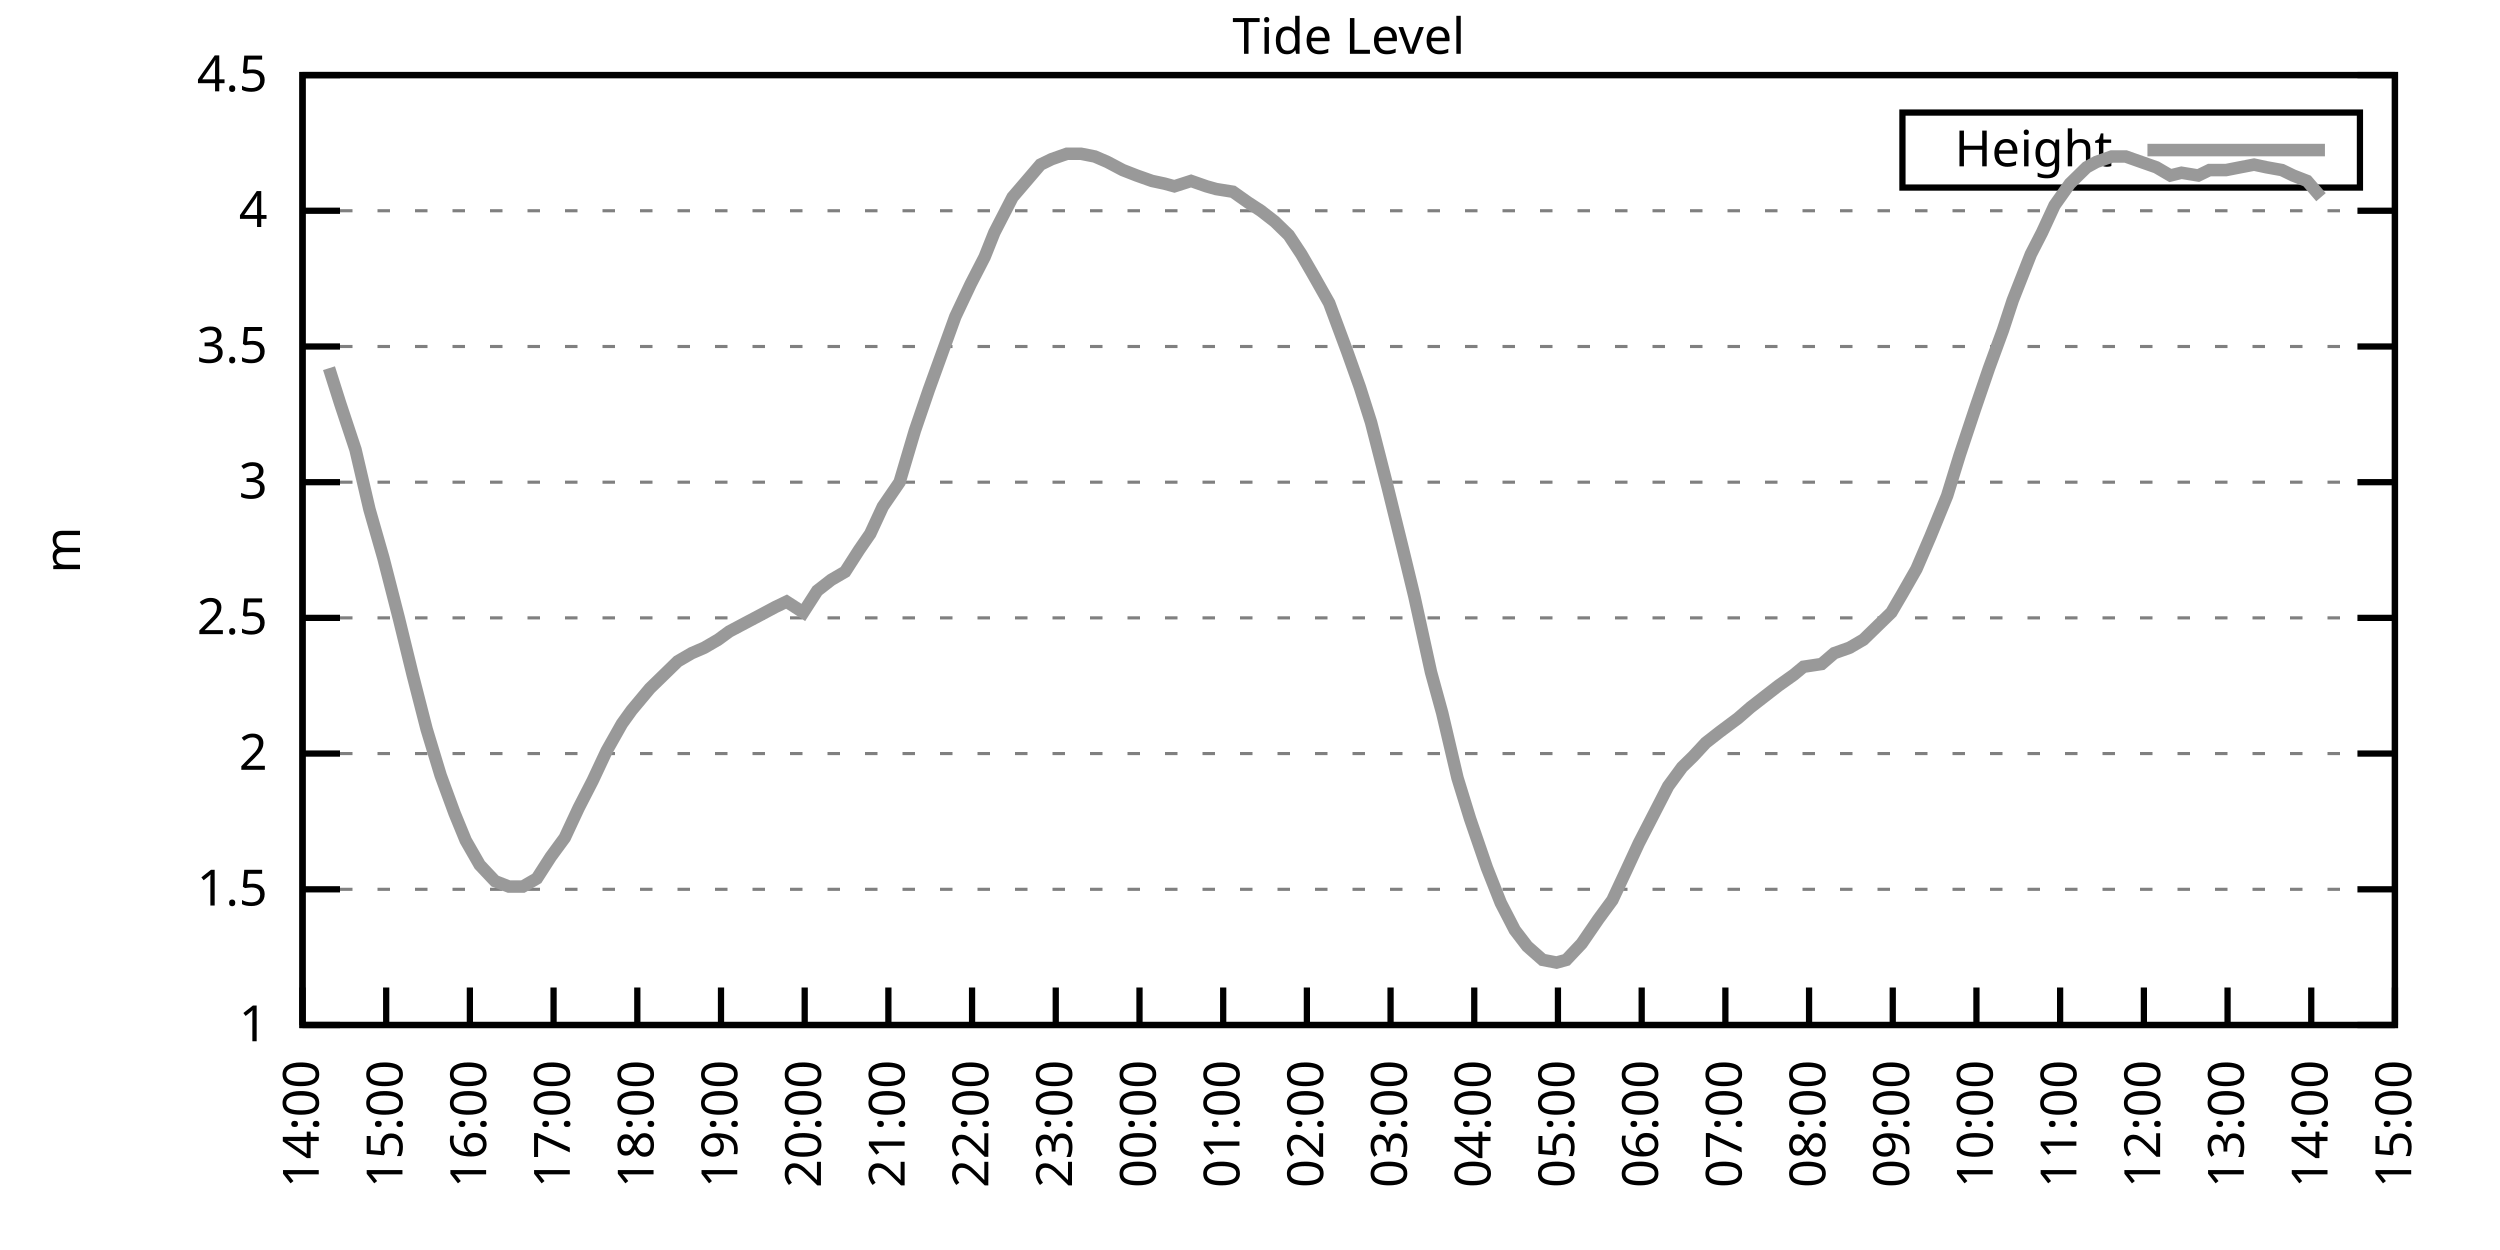
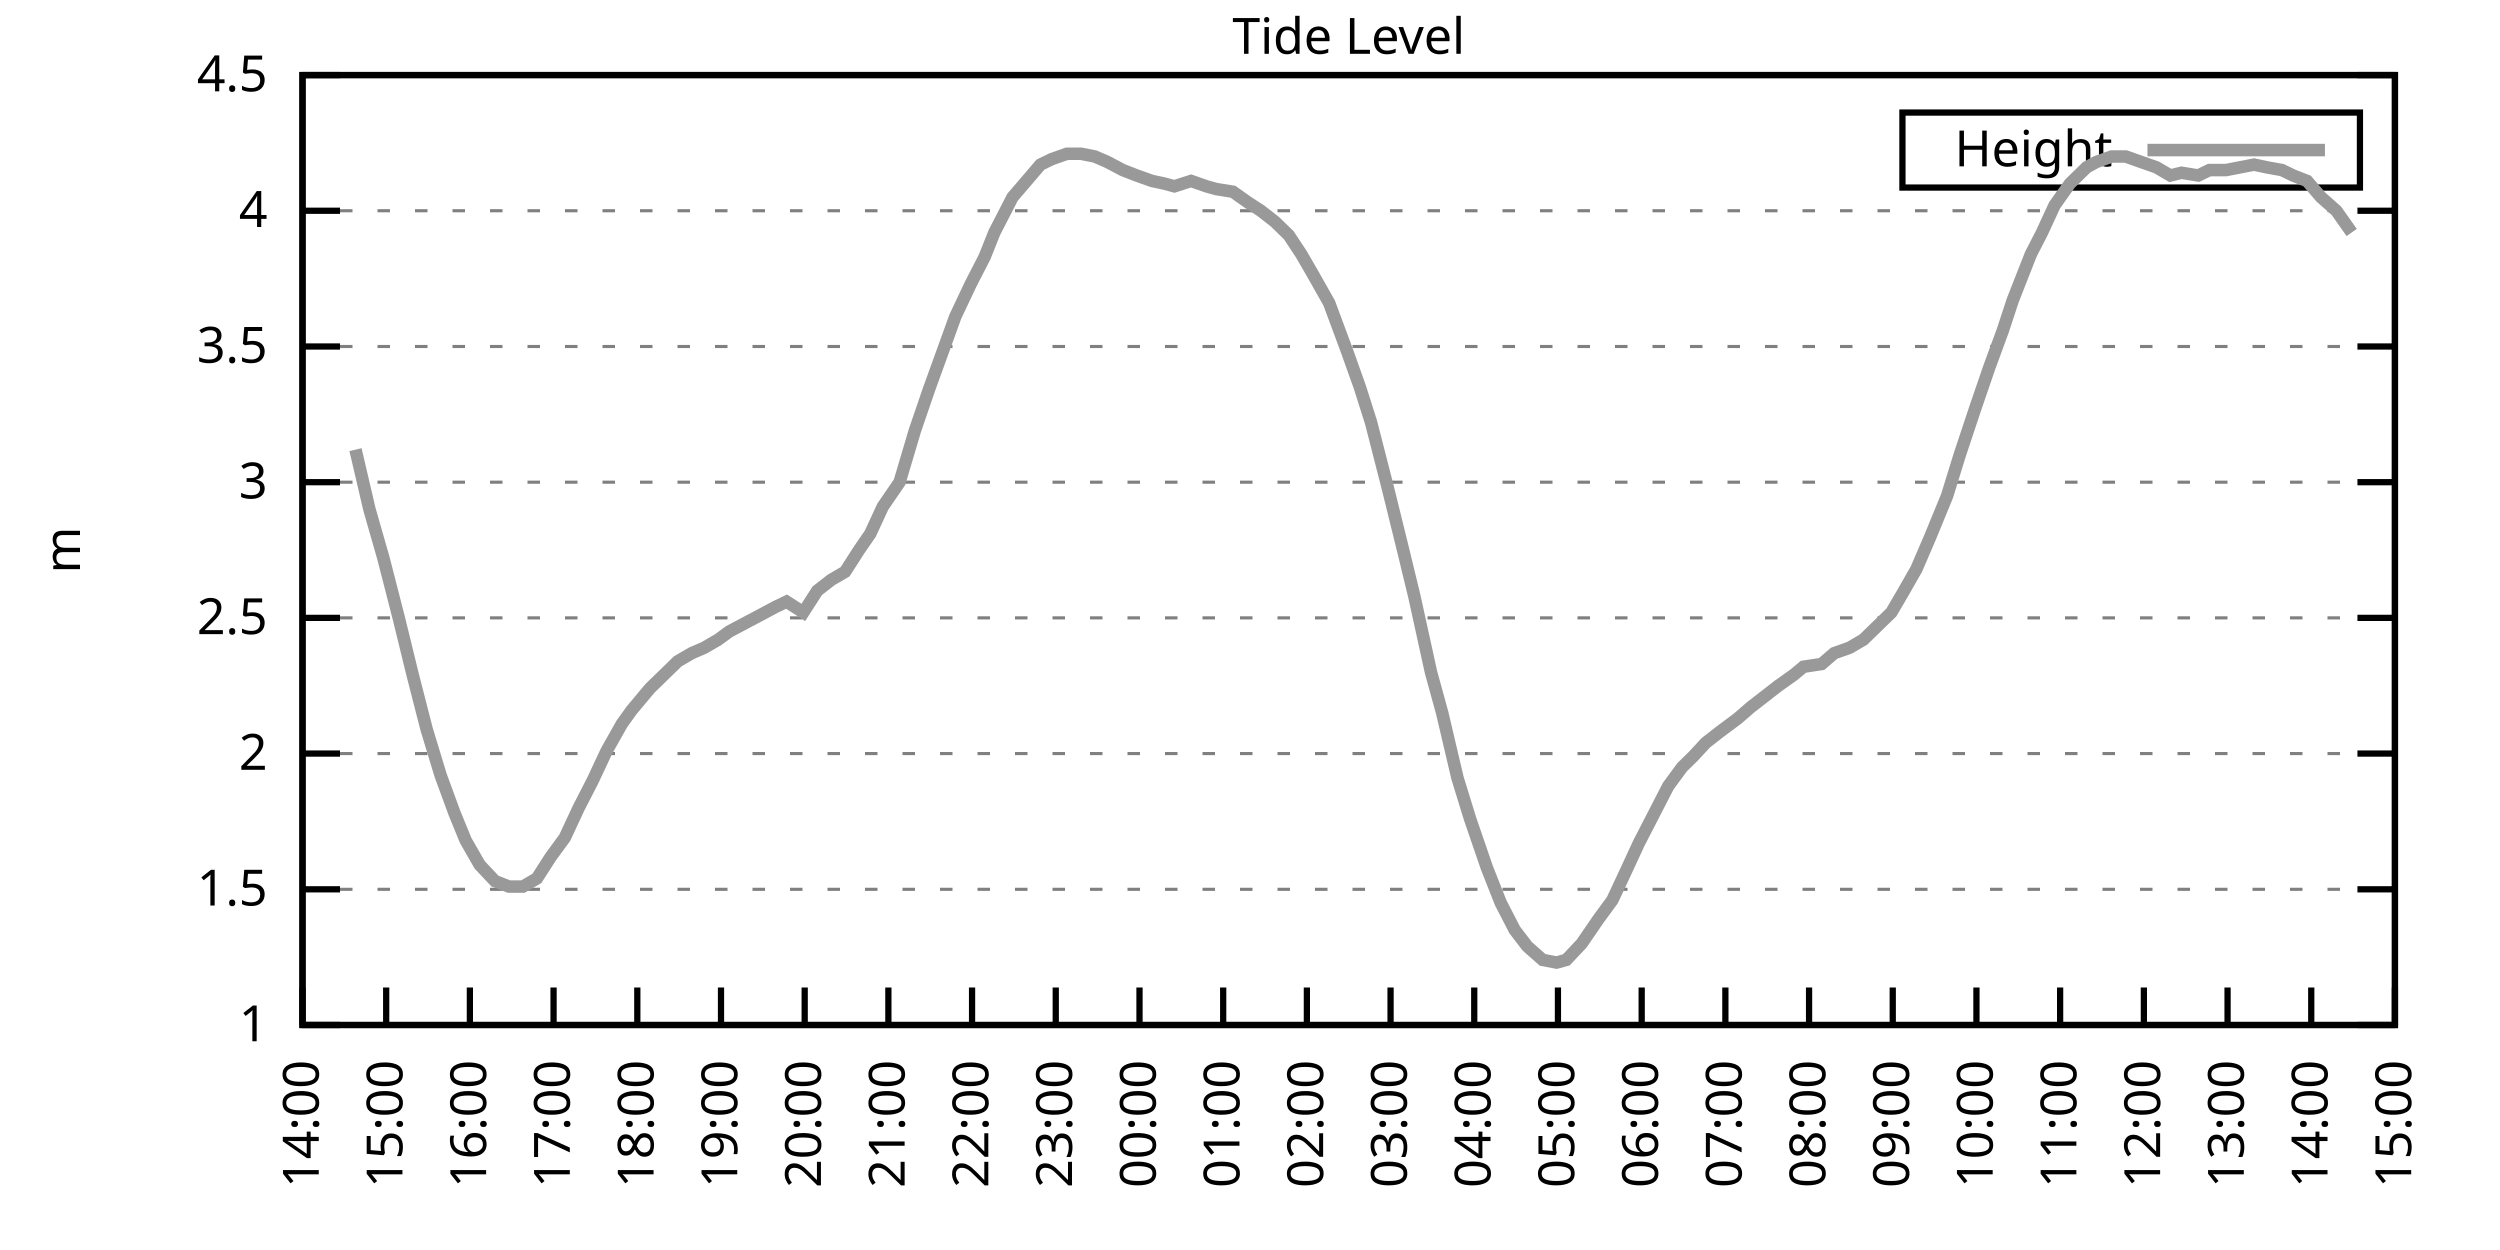
<svg xmlns="http://www.w3.org/2000/svg" xmlns:xlink="http://www.w3.org/1999/xlink" width="400" height="200" viewBox="0 0 400 200">
  <g id="gnuplot_canvas">
    <rect x="0" y="0" width="400" height="200" fill="none" />
    <defs>
      <circle id="gpDot" r="0.5" stroke-width="0.5" stroke="currentColor" />
      <path id="gpPt0" stroke-width="0.333" stroke="currentColor" d="M-1,0 h2 M0,-1 v2" />
      <path id="gpPt1" stroke-width="0.333" stroke="currentColor" d="M-1,-1 L1,1 M1,-1 L-1,1" />
      <path id="gpPt2" stroke-width="0.333" stroke="currentColor" d="M-1,0 L1,0 M0,-1 L0,1 M-1,-1 L1,1 M-1,1 L1,-1" />
      <rect id="gpPt3" stroke-width="0.333" stroke="currentColor" x="-1" y="-1" width="2" height="2" />
      <rect id="gpPt4" stroke-width="0.333" stroke="currentColor" fill="currentColor" x="-1" y="-1" width="2" height="2" />
      <circle id="gpPt5" stroke-width="0.333" stroke="currentColor" cx="0" cy="0" r="1" />
      <use xlink:href="#gpPt5" id="gpPt6" fill="currentColor" stroke="none" />
      <path id="gpPt7" stroke-width="0.333" stroke="currentColor" d="M0,-1.33 L-1.33,0.67 L1.33,0.67 z" />
      <use xlink:href="#gpPt7" id="gpPt8" fill="currentColor" stroke="none" />
      <use xlink:href="#gpPt7" id="gpPt9" stroke="currentColor" transform="rotate(180)" />
      <use xlink:href="#gpPt9" id="gpPt10" fill="currentColor" stroke="none" />
      <use xlink:href="#gpPt3" id="gpPt11" stroke="currentColor" transform="rotate(45)" />
      <use xlink:href="#gpPt11" id="gpPt12" fill="currentColor" stroke="none" />
      <path id="gpPt13" stroke-width="0.333" stroke="currentColor" d="M0,1.330 L1.265,0.411 L0.782,-1.067 L-0.782,-1.076 L-1.265,0.411 z" />
      <use xlink:href="#gpPt13" id="gpPt14" fill="currentColor" stroke="none" />
      <filter id="textbox" filterUnits="objectBoundingBox" x="0" y="0" height="1" width="1">
        <feFlood flood-color="white" flood-opacity="1" result="bgnd" />
        <feComposite in="SourceGraphic" in2="bgnd" operator="atop" />
      </filter>
      <filter id="greybox" filterUnits="objectBoundingBox" x="0" y="0" height="1" width="1">
        <feFlood flood-color="lightgrey" flood-opacity="1" result="grey" />
        <feComposite in="SourceGraphic" in2="grey" operator="atop" />
      </filter>
    </defs>
    <g fill="none" color="white" stroke="currentColor" stroke-width="1.00" stroke-linecap="butt" stroke-linejoin="miter">
</g>
    <g fill="none" color="black" stroke="currentColor" stroke-width="1.00" stroke-linecap="butt" stroke-linejoin="miter">
      <g stroke="none" shape-rendering="crispEdges">
        <polygon fill="rgb(255, 255, 255)" points="48.40,164.00 383.18,164.00 383.18,12.02 48.40,12.02 " />
      </g>
    </g>
    <g fill="none" color="black" stroke="currentColor" stroke-width="1.00" stroke-linecap="butt" stroke-linejoin="miter">
</g>
    <g fill="none" color="black" stroke="black" stroke-width="0.50" stroke-linecap="butt" stroke-linejoin="miter">
</g>
    <g fill="none" color="gray" stroke="currentColor" stroke-width="0.50" stroke-linecap="butt" stroke-linejoin="miter">
      <path stroke="gray" stroke-dasharray="2,4" class="gridline" d="M48.40,164.00 L383.19,164.00  " />
    </g>
    <g fill="none" color="gray" stroke="gray" stroke-width="1.00" stroke-linecap="butt" stroke-linejoin="miter">
</g>
    <g fill="none" color="black" stroke="currentColor" stroke-width="1.00" stroke-linecap="butt" stroke-linejoin="miter">
      <path stroke="black" d="M48.40,164.00 L54.40,164.00 M383.19,164.00 L377.19,164.00  " />
      <g transform="translate(42.80,166.60)" stroke="none" fill="black" font-family="Sans" font-size="8.00" text-anchor="end">
        <text>
          <tspan font-family="Sans"> 1</tspan>
        </text>
      </g>
    </g>
    <g fill="none" color="black" stroke="currentColor" stroke-width="1.00" stroke-linecap="butt" stroke-linejoin="miter">
</g>
    <g fill="none" color="black" stroke="black" stroke-width="0.50" stroke-linecap="butt" stroke-linejoin="miter">
</g>
    <g fill="none" color="gray" stroke="currentColor" stroke-width="0.50" stroke-linecap="butt" stroke-linejoin="miter">
      <path stroke="gray" stroke-dasharray="2,4" class="gridline" d="M48.40,142.29 L383.19,142.29  " />
    </g>
    <g fill="none" color="gray" stroke="gray" stroke-width="1.00" stroke-linecap="butt" stroke-linejoin="miter">
</g>
    <g fill="none" color="black" stroke="currentColor" stroke-width="1.00" stroke-linecap="butt" stroke-linejoin="miter">
      <path stroke="black" d="M48.40,142.29 L54.40,142.29 M383.19,142.29 L377.19,142.29  " />
      <g transform="translate(42.80,144.89)" stroke="none" fill="black" font-family="Sans" font-size="8.00" text-anchor="end">
        <text>
          <tspan font-family="Sans"> 1.5</tspan>
        </text>
      </g>
    </g>
    <g fill="none" color="black" stroke="currentColor" stroke-width="1.00" stroke-linecap="butt" stroke-linejoin="miter">
</g>
    <g fill="none" color="black" stroke="black" stroke-width="0.50" stroke-linecap="butt" stroke-linejoin="miter">
</g>
    <g fill="none" color="gray" stroke="currentColor" stroke-width="0.50" stroke-linecap="butt" stroke-linejoin="miter">
      <path stroke="gray" stroke-dasharray="2,4" class="gridline" d="M48.40,120.57 L383.19,120.57  " />
    </g>
    <g fill="none" color="gray" stroke="gray" stroke-width="1.00" stroke-linecap="butt" stroke-linejoin="miter">
</g>
    <g fill="none" color="black" stroke="currentColor" stroke-width="1.00" stroke-linecap="butt" stroke-linejoin="miter">
      <path stroke="black" d="M48.40,120.57 L54.40,120.57 M383.19,120.57 L377.19,120.57  " />
      <g transform="translate(42.80,123.17)" stroke="none" fill="black" font-family="Sans" font-size="8.00" text-anchor="end">
        <text>
          <tspan font-family="Sans"> 2</tspan>
        </text>
      </g>
    </g>
    <g fill="none" color="black" stroke="currentColor" stroke-width="1.00" stroke-linecap="butt" stroke-linejoin="miter">
</g>
    <g fill="none" color="black" stroke="black" stroke-width="0.50" stroke-linecap="butt" stroke-linejoin="miter">
</g>
    <g fill="none" color="gray" stroke="currentColor" stroke-width="0.50" stroke-linecap="butt" stroke-linejoin="miter">
      <path stroke="gray" stroke-dasharray="2,4" class="gridline" d="M48.40,98.86 L383.19,98.86  " />
    </g>
    <g fill="none" color="gray" stroke="gray" stroke-width="1.00" stroke-linecap="butt" stroke-linejoin="miter">
</g>
    <g fill="none" color="black" stroke="currentColor" stroke-width="1.00" stroke-linecap="butt" stroke-linejoin="miter">
      <path stroke="black" d="M48.40,98.86 L54.40,98.86 M383.19,98.86 L377.19,98.86  " />
      <g transform="translate(42.80,101.46)" stroke="none" fill="black" font-family="Sans" font-size="8.00" text-anchor="end">
        <text>
          <tspan font-family="Sans"> 2.5</tspan>
        </text>
      </g>
    </g>
    <g fill="none" color="black" stroke="currentColor" stroke-width="1.00" stroke-linecap="butt" stroke-linejoin="miter">
</g>
    <g fill="none" color="black" stroke="black" stroke-width="0.50" stroke-linecap="butt" stroke-linejoin="miter">
</g>
    <g fill="none" color="gray" stroke="currentColor" stroke-width="0.50" stroke-linecap="butt" stroke-linejoin="miter">
      <path stroke="gray" stroke-dasharray="2,4" class="gridline" d="M48.40,77.15 L383.19,77.15  " />
    </g>
    <g fill="none" color="gray" stroke="gray" stroke-width="1.00" stroke-linecap="butt" stroke-linejoin="miter">
</g>
    <g fill="none" color="black" stroke="currentColor" stroke-width="1.00" stroke-linecap="butt" stroke-linejoin="miter">
      <path stroke="black" d="M48.40,77.15 L54.40,77.15 M383.19,77.15 L377.19,77.15  " />
      <g transform="translate(42.80,79.75)" stroke="none" fill="black" font-family="Sans" font-size="8.00" text-anchor="end">
        <text>
          <tspan font-family="Sans"> 3</tspan>
        </text>
      </g>
    </g>
    <g fill="none" color="black" stroke="currentColor" stroke-width="1.00" stroke-linecap="butt" stroke-linejoin="miter">
</g>
    <g fill="none" color="black" stroke="black" stroke-width="0.50" stroke-linecap="butt" stroke-linejoin="miter">
</g>
    <g fill="none" color="gray" stroke="currentColor" stroke-width="0.50" stroke-linecap="butt" stroke-linejoin="miter">
      <path stroke="gray" stroke-dasharray="2,4" class="gridline" d="M48.40,55.44 L383.19,55.44  " />
    </g>
    <g fill="none" color="gray" stroke="gray" stroke-width="1.00" stroke-linecap="butt" stroke-linejoin="miter">
</g>
    <g fill="none" color="black" stroke="currentColor" stroke-width="1.00" stroke-linecap="butt" stroke-linejoin="miter">
      <path stroke="black" d="M48.40,55.44 L54.40,55.44 M383.19,55.44 L377.19,55.44  " />
      <g transform="translate(42.80,58.04)" stroke="none" fill="black" font-family="Sans" font-size="8.00" text-anchor="end">
        <text>
          <tspan font-family="Sans"> 3.5</tspan>
        </text>
      </g>
    </g>
    <g fill="none" color="black" stroke="currentColor" stroke-width="1.00" stroke-linecap="butt" stroke-linejoin="miter">
</g>
    <g fill="none" color="black" stroke="black" stroke-width="0.50" stroke-linecap="butt" stroke-linejoin="miter">
</g>
    <g fill="none" color="gray" stroke="currentColor" stroke-width="0.50" stroke-linecap="butt" stroke-linejoin="miter">
      <path stroke="gray" stroke-dasharray="2,4" class="gridline" d="M48.40,33.72 L383.19,33.72  " />
    </g>
    <g fill="none" color="gray" stroke="gray" stroke-width="1.00" stroke-linecap="butt" stroke-linejoin="miter">
</g>
    <g fill="none" color="black" stroke="currentColor" stroke-width="1.00" stroke-linecap="butt" stroke-linejoin="miter">
      <path stroke="black" d="M48.40,33.72 L54.40,33.72 M383.19,33.72 L377.19,33.72  " />
      <g transform="translate(42.80,36.32)" stroke="none" fill="black" font-family="Sans" font-size="8.00" text-anchor="end">
        <text>
          <tspan font-family="Sans"> 4</tspan>
        </text>
      </g>
    </g>
    <g fill="none" color="black" stroke="currentColor" stroke-width="1.00" stroke-linecap="butt" stroke-linejoin="miter">
</g>
    <g fill="none" color="black" stroke="black" stroke-width="0.50" stroke-linecap="butt" stroke-linejoin="miter">
</g>
    <g fill="none" color="gray" stroke="currentColor" stroke-width="0.50" stroke-linecap="butt" stroke-linejoin="miter">
      <path stroke="gray" stroke-dasharray="2,4" class="gridline" d="M48.40,12.01 L383.19,12.01  " />
    </g>
    <g fill="none" color="gray" stroke="gray" stroke-width="1.00" stroke-linecap="butt" stroke-linejoin="miter">
</g>
    <g fill="none" color="black" stroke="currentColor" stroke-width="1.00" stroke-linecap="butt" stroke-linejoin="miter">
      <path stroke="black" d="M48.40,12.01 L54.40,12.01 M383.19,12.01 L377.19,12.01  " />
      <g transform="translate(42.80,14.61)" stroke="none" fill="black" font-family="Sans" font-size="8.00" text-anchor="end">
        <text>
          <tspan font-family="Sans"> 4.5</tspan>
        </text>
      </g>
    </g>
    <g fill="none" color="black" stroke="currentColor" stroke-width="1.00" stroke-linecap="butt" stroke-linejoin="miter">
      <path stroke="black" d="M48.40,164.00 L48.40,158.00  " />
      <g transform="translate(51.00,169.60) rotate(270.00)" stroke="none" fill="black" font-family="Sans" font-size="8.00" text-anchor="end">
        <text>
          <tspan font-family="Sans">14:00</tspan>
        </text>
      </g>
    </g>
    <g fill="none" color="black" stroke="currentColor" stroke-width="1.00" stroke-linecap="butt" stroke-linejoin="miter">
      <path stroke="black" d="M61.79,164.00 L61.79,158.00  " />
      <g transform="translate(64.39,169.60) rotate(270.00)" stroke="none" fill="black" font-family="Sans" font-size="8.00" text-anchor="end">
        <text>
          <tspan font-family="Sans">15:00</tspan>
        </text>
      </g>
    </g>
    <g fill="none" color="black" stroke="currentColor" stroke-width="1.00" stroke-linecap="butt" stroke-linejoin="miter">
      <path stroke="black" d="M75.18,164.00 L75.18,158.00  " />
      <g transform="translate(77.78,169.60) rotate(270.00)" stroke="none" fill="black" font-family="Sans" font-size="8.00" text-anchor="end">
        <text>
          <tspan font-family="Sans">16:00</tspan>
        </text>
      </g>
    </g>
    <g fill="none" color="black" stroke="currentColor" stroke-width="1.00" stroke-linecap="butt" stroke-linejoin="miter">
      <path stroke="black" d="M88.57,164.00 L88.57,158.00  " />
      <g transform="translate(91.17,169.60) rotate(270.00)" stroke="none" fill="black" font-family="Sans" font-size="8.00" text-anchor="end">
        <text>
          <tspan font-family="Sans">17:00</tspan>
        </text>
      </g>
    </g>
    <g fill="none" color="black" stroke="currentColor" stroke-width="1.00" stroke-linecap="butt" stroke-linejoin="miter">
      <path stroke="black" d="M101.97,164.00 L101.97,158.00  " />
      <g transform="translate(104.57,169.60) rotate(270.00)" stroke="none" fill="black" font-family="Sans" font-size="8.00" text-anchor="end">
        <text>
          <tspan font-family="Sans">18:00</tspan>
        </text>
      </g>
    </g>
    <g fill="none" color="black" stroke="currentColor" stroke-width="1.00" stroke-linecap="butt" stroke-linejoin="miter">
      <path stroke="black" d="M115.36,164.00 L115.36,158.00  " />
      <g transform="translate(117.96,169.60) rotate(270.00)" stroke="none" fill="black" font-family="Sans" font-size="8.00" text-anchor="end">
        <text>
          <tspan font-family="Sans">19:00</tspan>
        </text>
      </g>
    </g>
    <g fill="none" color="black" stroke="currentColor" stroke-width="1.00" stroke-linecap="butt" stroke-linejoin="miter">
      <path stroke="black" d="M128.75,164.00 L128.75,158.00  " />
      <g transform="translate(131.35,169.60) rotate(270.00)" stroke="none" fill="black" font-family="Sans" font-size="8.00" text-anchor="end">
        <text>
          <tspan font-family="Sans">20:00</tspan>
        </text>
      </g>
    </g>
    <g fill="none" color="black" stroke="currentColor" stroke-width="1.00" stroke-linecap="butt" stroke-linejoin="miter">
      <path stroke="black" d="M142.14,164.00 L142.14,158.00  " />
      <g transform="translate(144.74,169.60) rotate(270.00)" stroke="none" fill="black" font-family="Sans" font-size="8.00" text-anchor="end">
        <text>
          <tspan font-family="Sans">21:00</tspan>
        </text>
      </g>
    </g>
    <g fill="none" color="black" stroke="currentColor" stroke-width="1.00" stroke-linecap="butt" stroke-linejoin="miter">
      <path stroke="black" d="M155.53,164.00 L155.53,158.00  " />
      <g transform="translate(158.13,169.60) rotate(270.00)" stroke="none" fill="black" font-family="Sans" font-size="8.00" text-anchor="end">
        <text>
          <tspan font-family="Sans">22:00</tspan>
        </text>
      </g>
    </g>
    <g fill="none" color="black" stroke="currentColor" stroke-width="1.00" stroke-linecap="butt" stroke-linejoin="miter">
      <path stroke="black" d="M168.92,164.00 L168.92,158.00  " />
      <g transform="translate(171.52,169.60) rotate(270.00)" stroke="none" fill="black" font-family="Sans" font-size="8.00" text-anchor="end">
        <text>
          <tspan font-family="Sans">23:00</tspan>
        </text>
      </g>
    </g>
    <g fill="none" color="black" stroke="currentColor" stroke-width="1.00" stroke-linecap="butt" stroke-linejoin="miter">
      <path stroke="black" d="M182.32,164.00 L182.32,158.00  " />
      <g transform="translate(184.92,169.60) rotate(270.00)" stroke="none" fill="black" font-family="Sans" font-size="8.00" text-anchor="end">
        <text>
          <tspan font-family="Sans">00:00</tspan>
        </text>
      </g>
    </g>
    <g fill="none" color="black" stroke="currentColor" stroke-width="1.00" stroke-linecap="butt" stroke-linejoin="miter">
      <path stroke="black" d="M195.71,164.00 L195.71,158.00  " />
      <g transform="translate(198.31,169.60) rotate(270.00)" stroke="none" fill="black" font-family="Sans" font-size="8.00" text-anchor="end">
        <text>
          <tspan font-family="Sans">01:00</tspan>
        </text>
      </g>
    </g>
    <g fill="none" color="black" stroke="currentColor" stroke-width="1.00" stroke-linecap="butt" stroke-linejoin="miter">
      <path stroke="black" d="M209.10,164.00 L209.10,158.00  " />
      <g transform="translate(211.70,169.60) rotate(270.00)" stroke="none" fill="black" font-family="Sans" font-size="8.00" text-anchor="end">
        <text>
          <tspan font-family="Sans">02:00</tspan>
        </text>
      </g>
    </g>
    <g fill="none" color="black" stroke="currentColor" stroke-width="1.00" stroke-linecap="butt" stroke-linejoin="miter">
      <path stroke="black" d="M222.49,164.00 L222.49,158.00  " />
      <g transform="translate(225.09,169.60) rotate(270.00)" stroke="none" fill="black" font-family="Sans" font-size="8.00" text-anchor="end">
        <text>
          <tspan font-family="Sans">03:00</tspan>
        </text>
      </g>
    </g>
    <g fill="none" color="black" stroke="currentColor" stroke-width="1.00" stroke-linecap="butt" stroke-linejoin="miter">
      <path stroke="black" d="M235.88,164.00 L235.88,158.00  " />
      <g transform="translate(238.48,169.60) rotate(270.00)" stroke="none" fill="black" font-family="Sans" font-size="8.00" text-anchor="end">
        <text>
          <tspan font-family="Sans">04:00</tspan>
        </text>
      </g>
    </g>
    <g fill="none" color="black" stroke="currentColor" stroke-width="1.00" stroke-linecap="butt" stroke-linejoin="miter">
      <path stroke="black" d="M249.27,164.00 L249.27,158.00  " />
      <g transform="translate(251.87,169.60) rotate(270.00)" stroke="none" fill="black" font-family="Sans" font-size="8.00" text-anchor="end">
        <text>
          <tspan font-family="Sans">05:00</tspan>
        </text>
      </g>
    </g>
    <g fill="none" color="black" stroke="currentColor" stroke-width="1.00" stroke-linecap="butt" stroke-linejoin="miter">
      <path stroke="black" d="M262.67,164.00 L262.67,158.00  " />
      <g transform="translate(265.27,169.60) rotate(270.00)" stroke="none" fill="black" font-family="Sans" font-size="8.00" text-anchor="end">
        <text>
          <tspan font-family="Sans">06:00</tspan>
        </text>
      </g>
    </g>
    <g fill="none" color="black" stroke="currentColor" stroke-width="1.00" stroke-linecap="butt" stroke-linejoin="miter">
      <path stroke="black" d="M276.06,164.00 L276.06,158.00  " />
      <g transform="translate(278.66,169.60) rotate(270.00)" stroke="none" fill="black" font-family="Sans" font-size="8.00" text-anchor="end">
        <text>
          <tspan font-family="Sans">07:00</tspan>
        </text>
      </g>
    </g>
    <g fill="none" color="black" stroke="currentColor" stroke-width="1.00" stroke-linecap="butt" stroke-linejoin="miter">
      <path stroke="black" d="M289.45,164.00 L289.45,158.00  " />
      <g transform="translate(292.05,169.60) rotate(270.00)" stroke="none" fill="black" font-family="Sans" font-size="8.00" text-anchor="end">
        <text>
          <tspan font-family="Sans">08:00</tspan>
        </text>
      </g>
    </g>
    <g fill="none" color="black" stroke="currentColor" stroke-width="1.00" stroke-linecap="butt" stroke-linejoin="miter">
      <path stroke="black" d="M302.84,164.00 L302.84,158.00  " />
      <g transform="translate(305.44,169.60) rotate(270.00)" stroke="none" fill="black" font-family="Sans" font-size="8.00" text-anchor="end">
        <text>
          <tspan font-family="Sans">09:00</tspan>
        </text>
      </g>
    </g>
    <g fill="none" color="black" stroke="currentColor" stroke-width="1.00" stroke-linecap="butt" stroke-linejoin="miter">
      <path stroke="black" d="M316.23,164.00 L316.23,158.00  " />
      <g transform="translate(318.83,169.60) rotate(270.00)" stroke="none" fill="black" font-family="Sans" font-size="8.00" text-anchor="end">
        <text>
          <tspan font-family="Sans">10:00</tspan>
        </text>
      </g>
    </g>
    <g fill="none" color="black" stroke="currentColor" stroke-width="1.00" stroke-linecap="butt" stroke-linejoin="miter">
      <path stroke="black" d="M329.62,164.00 L329.62,158.00  " />
      <g transform="translate(332.22,169.60) rotate(270.00)" stroke="none" fill="black" font-family="Sans" font-size="8.00" text-anchor="end">
        <text>
          <tspan font-family="Sans">11:00</tspan>
        </text>
      </g>
    </g>
    <g fill="none" color="black" stroke="currentColor" stroke-width="1.00" stroke-linecap="butt" stroke-linejoin="miter">
      <path stroke="black" d="M343.02,164.00 L343.02,158.00  " />
      <g transform="translate(345.62,169.60) rotate(270.00)" stroke="none" fill="black" font-family="Sans" font-size="8.00" text-anchor="end">
        <text>
          <tspan font-family="Sans">12:00</tspan>
        </text>
      </g>
    </g>
    <g fill="none" color="black" stroke="currentColor" stroke-width="1.00" stroke-linecap="butt" stroke-linejoin="miter">
      <path stroke="black" d="M356.41,164.00 L356.41,158.00  " />
      <g transform="translate(359.01,169.60) rotate(270.00)" stroke="none" fill="black" font-family="Sans" font-size="8.00" text-anchor="end">
        <text>
          <tspan font-family="Sans">13:00</tspan>
        </text>
      </g>
    </g>
    <g fill="none" color="black" stroke="currentColor" stroke-width="1.00" stroke-linecap="butt" stroke-linejoin="miter">
      <path stroke="black" d="M369.80,164.00 L369.80,158.00  " />
      <g transform="translate(372.40,169.60) rotate(270.00)" stroke="none" fill="black" font-family="Sans" font-size="8.00" text-anchor="end">
        <text>
          <tspan font-family="Sans">14:00</tspan>
        </text>
      </g>
    </g>
    <g fill="none" color="black" stroke="currentColor" stroke-width="1.00" stroke-linecap="butt" stroke-linejoin="miter">
      <path stroke="black" d="M383.19,164.00 L383.19,158.00  " />
      <g transform="translate(385.79,169.60) rotate(270.00)" stroke="none" fill="black" font-family="Sans" font-size="8.00" text-anchor="end">
        <text>
          <tspan font-family="Sans">15:00</tspan>
        </text>
      </g>
    </g>
    <g fill="none" color="black" stroke="currentColor" stroke-width="1.00" stroke-linecap="butt" stroke-linejoin="miter">
</g>
    <g fill="none" color="black" stroke="currentColor" stroke-width="1.00" stroke-linecap="butt" stroke-linejoin="miter">
      <path stroke="black" d="M48.40,12.01 L48.40,164.00 L383.19,164.00 L383.19,12.01 L48.40,12.01 Z  " />
    </g>
    <g fill="none" color="black" stroke="currentColor" stroke-width="1.00" stroke-linecap="butt" stroke-linejoin="miter">
</g>
    <g fill="none" color="black" stroke="currentColor" stroke-width="1.00" stroke-linecap="butt" stroke-linejoin="miter">
      <path stroke="black" d="M304.39,30.01 L304.39,18.01 L377.59,18.01 L377.59,30.01 L304.39,30.01 Z  " />
    </g>
    <g id="Tide_level_plot_1">
      <g fill="none" color="white" stroke="black" stroke-width="2.00" stroke-linecap="butt" stroke-linejoin="miter">
</g>
      <g fill="none" color="black" stroke="currentColor" stroke-width="2.00" stroke-linecap="butt" stroke-linejoin="miter">
        <g transform="translate(337.99,26.61)" stroke="none" fill="black" font-family="Sans" font-size="8.00" text-anchor="end">
          <text>
            <tspan font-family="Sans">Height</tspan>
          </text>
        </g>
      </g>
      <g fill="none" color="black" stroke="currentColor" stroke-width="2.00" stroke-linecap="butt" stroke-linejoin="miter">
-         <path stroke="rgb(153, 153, 153)" d="M343.59,24.01 L371.99,24.01 M52.64,58.91 L54.43,64.56 L56.88,71.94 L59.11,81.49 L61.35,89.31 L63.80,98.86   L66.03,107.98 L68.26,116.67 L70.50,124.05 L72.73,130.13 L74.51,134.47 L76.75,138.38 L79.20,140.98 L81.43,141.85   L83.66,141.85 L85.90,140.55 L88.13,137.08 L90.36,134.04 L92.59,129.26 L94.82,124.92 L97.06,120.14 L99.51,115.80   L101.07,113.63 L103.98,110.15 L105.76,108.42 L108.44,105.81 L110.67,104.51 L112.68,103.64 L114.91,102.34 L116.70,101.03   L119.15,99.73 L121.61,98.43 L124.06,97.12 L125.85,96.26 L128.53,97.99 L130.76,94.52 L132.99,92.78 L135.22,91.48   L137.45,88.00 L139.24,85.40 L141.25,81.06 L143.93,77.15 L146.38,68.90 L148.61,62.38 L150.18,58.04 L152.85,50.66   L155.31,45.45 L157.54,41.11 L159.10,37.20 L162.01,31.55 L164.24,28.95 L166.47,26.34 L168.25,25.47 L170.71,24.60   L172.94,24.60 L175.17,25.04 L177.18,25.91 L179.64,27.21 L181.87,28.08 L184.32,28.95 L186.33,29.38 L187.90,29.81   L190.57,28.95 L193.03,29.81 L194.59,30.25 L197.27,30.68 L199.73,32.42 L201.73,33.72 L203.97,35.46 L206.20,37.63   L208.21,40.67 L210.22,44.15 L212.67,48.49 L215.57,56.30 L217.58,61.95 L219.37,67.59 L222.04,78.02 L224.50,88.00   L226.29,95.39 L228.96,107.55 L230.75,114.06 L233.20,124.48 L235.21,131.00 L237.89,138.81 L240.12,144.46 L242.36,148.80   L244.36,151.41 L246.82,153.58 L249.05,154.01 L250.61,153.58 L253.07,150.97 L255.75,147.06 L257.98,144.02 L260.21,139.25   L262.22,134.90 L264.23,131.00 L266.91,125.79 L269.14,122.75 L270.92,121.01 L272.93,118.84 L275.16,117.10 L278.07,114.93   L280.07,113.19 L282.31,111.45 L284.54,109.72 L286.99,107.98 L288.56,106.68 L291.46,106.24 L293.47,104.51 L295.92,103.64   L298.15,102.34 L300.39,100.16 L302.62,97.99 L304.40,94.95 L306.63,91.04 L308.87,85.83 L311.54,79.32 L313.55,72.81   L316.01,65.42 L318.24,58.91 L320.47,52.83 L322.04,48.05 L324.94,40.67 L326.72,37.20 L328.73,32.85 L331.19,29.38   L333.86,26.77 L335.43,25.91 L337.88,25.04 L340.11,25.04 L342.57,25.91 L345.02,26.77 L347.26,28.08 L349.04,27.64   L351.72,28.08 L353.51,27.21 L356.18,27.21 L358.42,26.77 L360.65,26.34 L362.66,26.77 L365.11,27.21 L366.90,28.08   L369.13,28.95 L371.36,31.55  " />
+         <path stroke="rgb(153, 153, 153)" d="M343.59,24.01 L371.99,24.01 M56.88,71.94 L59.11,81.49 L61.35,89.31 L63.80,98.86 L66.03,107.98 L68.26,116.67   L70.50,124.05 L72.73,130.13 L74.51,134.47 L76.75,138.38 L79.20,140.98 L81.43,141.85 L83.66,141.85 L85.90,140.55   L88.13,137.08 L90.36,134.04 L92.59,129.26 L94.82,124.92 L97.06,120.14 L99.51,115.80 L101.07,113.63 L103.98,110.15   L105.76,108.42 L108.44,105.81 L110.67,104.51 L112.68,103.64 L114.91,102.34 L116.70,101.03 L119.15,99.73 L121.61,98.43   L124.06,97.12 L125.85,96.26 L128.53,97.99 L130.76,94.52 L132.99,92.78 L135.22,91.48 L137.45,88.00 L139.24,85.40   L141.25,81.06 L143.93,77.15 L146.38,68.90 L148.61,62.38 L150.18,58.04 L152.85,50.66 L155.31,45.45 L157.54,41.11   L159.10,37.20 L162.01,31.55 L164.24,28.95 L166.47,26.34 L168.25,25.47 L170.71,24.60 L172.94,24.60 L175.17,25.04   L177.18,25.91 L179.64,27.21 L181.87,28.08 L184.32,28.95 L186.33,29.38 L187.90,29.81 L190.57,28.95 L193.03,29.81   L194.59,30.25 L197.27,30.68 L199.73,32.42 L201.73,33.72 L203.97,35.46 L206.20,37.63 L208.21,40.67 L210.22,44.15   L212.67,48.49 L215.57,56.30 L217.58,61.95 L219.37,67.59 L222.04,78.02 L224.50,88.00 L226.29,95.39 L228.96,107.55   L230.75,114.06 L233.20,124.48 L235.21,131.00 L237.89,138.81 L240.12,144.46 L242.36,148.80 L244.36,151.41 L246.82,153.58   L249.05,154.01 L250.61,153.58 L253.07,150.97 L255.75,147.06 L257.98,144.02 L260.21,139.25 L262.22,134.90 L264.23,131.00   L266.91,125.79 L269.14,122.75 L270.92,121.01 L272.93,118.84 L275.16,117.10 L278.07,114.93 L280.07,113.19 L282.31,111.45   L284.54,109.72 L286.99,107.98 L288.56,106.68 L291.46,106.24 L293.47,104.51 L295.92,103.64 L298.15,102.34 L300.39,100.16   L302.62,97.99 L304.40,94.95 L306.63,91.04 L308.87,85.83 L311.54,79.32 L313.55,72.81 L316.01,65.42 L318.24,58.91   L320.47,52.83 L322.04,48.05 L324.94,40.67 L326.72,37.20 L328.73,32.85 L331.19,29.38 L333.86,26.77 L335.43,25.91   L337.88,25.04 L340.11,25.04 L342.57,25.91 L345.02,26.77 L347.26,28.08 L349.04,27.64 L351.72,28.08 L353.51,27.21   L356.18,27.21 L358.42,26.77 L360.65,26.34 L362.66,26.77 L365.11,27.21 L366.90,28.08 L369.13,28.95 L371.36,31.55   L373.82,33.72 L376.27,37.20  " />
      </g>
    </g>
    <g fill="none" color="black" stroke="currentColor" stroke-width="2.00" stroke-linecap="butt" stroke-linejoin="miter">
</g>
    <g fill="none" color="black" stroke="black" stroke-width="1.00" stroke-linecap="butt" stroke-linejoin="miter">
</g>
    <g fill="none" color="black" stroke="currentColor" stroke-width="1.00" stroke-linecap="butt" stroke-linejoin="miter">
      <path stroke="black" d="M48.40,12.01 L48.40,164.00 L383.19,164.00 L383.19,12.01 L48.40,12.01 Z  " />
      <g transform="translate(12.80,88.01) rotate(270.00)" stroke="none" fill="black" font-family="Sans" font-size="8.00" text-anchor="middle">
        <text>
          <tspan font-family="Sans">m</tspan>
        </text>
      </g>
    </g>
    <g fill="none" color="black" stroke="currentColor" stroke-width="1.00" stroke-linecap="butt" stroke-linejoin="miter">
</g>
    <g fill="none" color="black" stroke="currentColor" stroke-width="1.00" stroke-linecap="butt" stroke-linejoin="miter">
      <g transform="translate(215.79,8.61)" stroke="none" fill="black" font-family="Sans" font-size="8.00" text-anchor="middle">
        <text>
          <tspan font-family="Sans">Tide Level</tspan>
        </text>
      </g>
    </g>
    <g fill="none" color="black" stroke="currentColor" stroke-width="1.00" stroke-linecap="butt" stroke-linejoin="miter">
</g>
  </g>
</svg>
